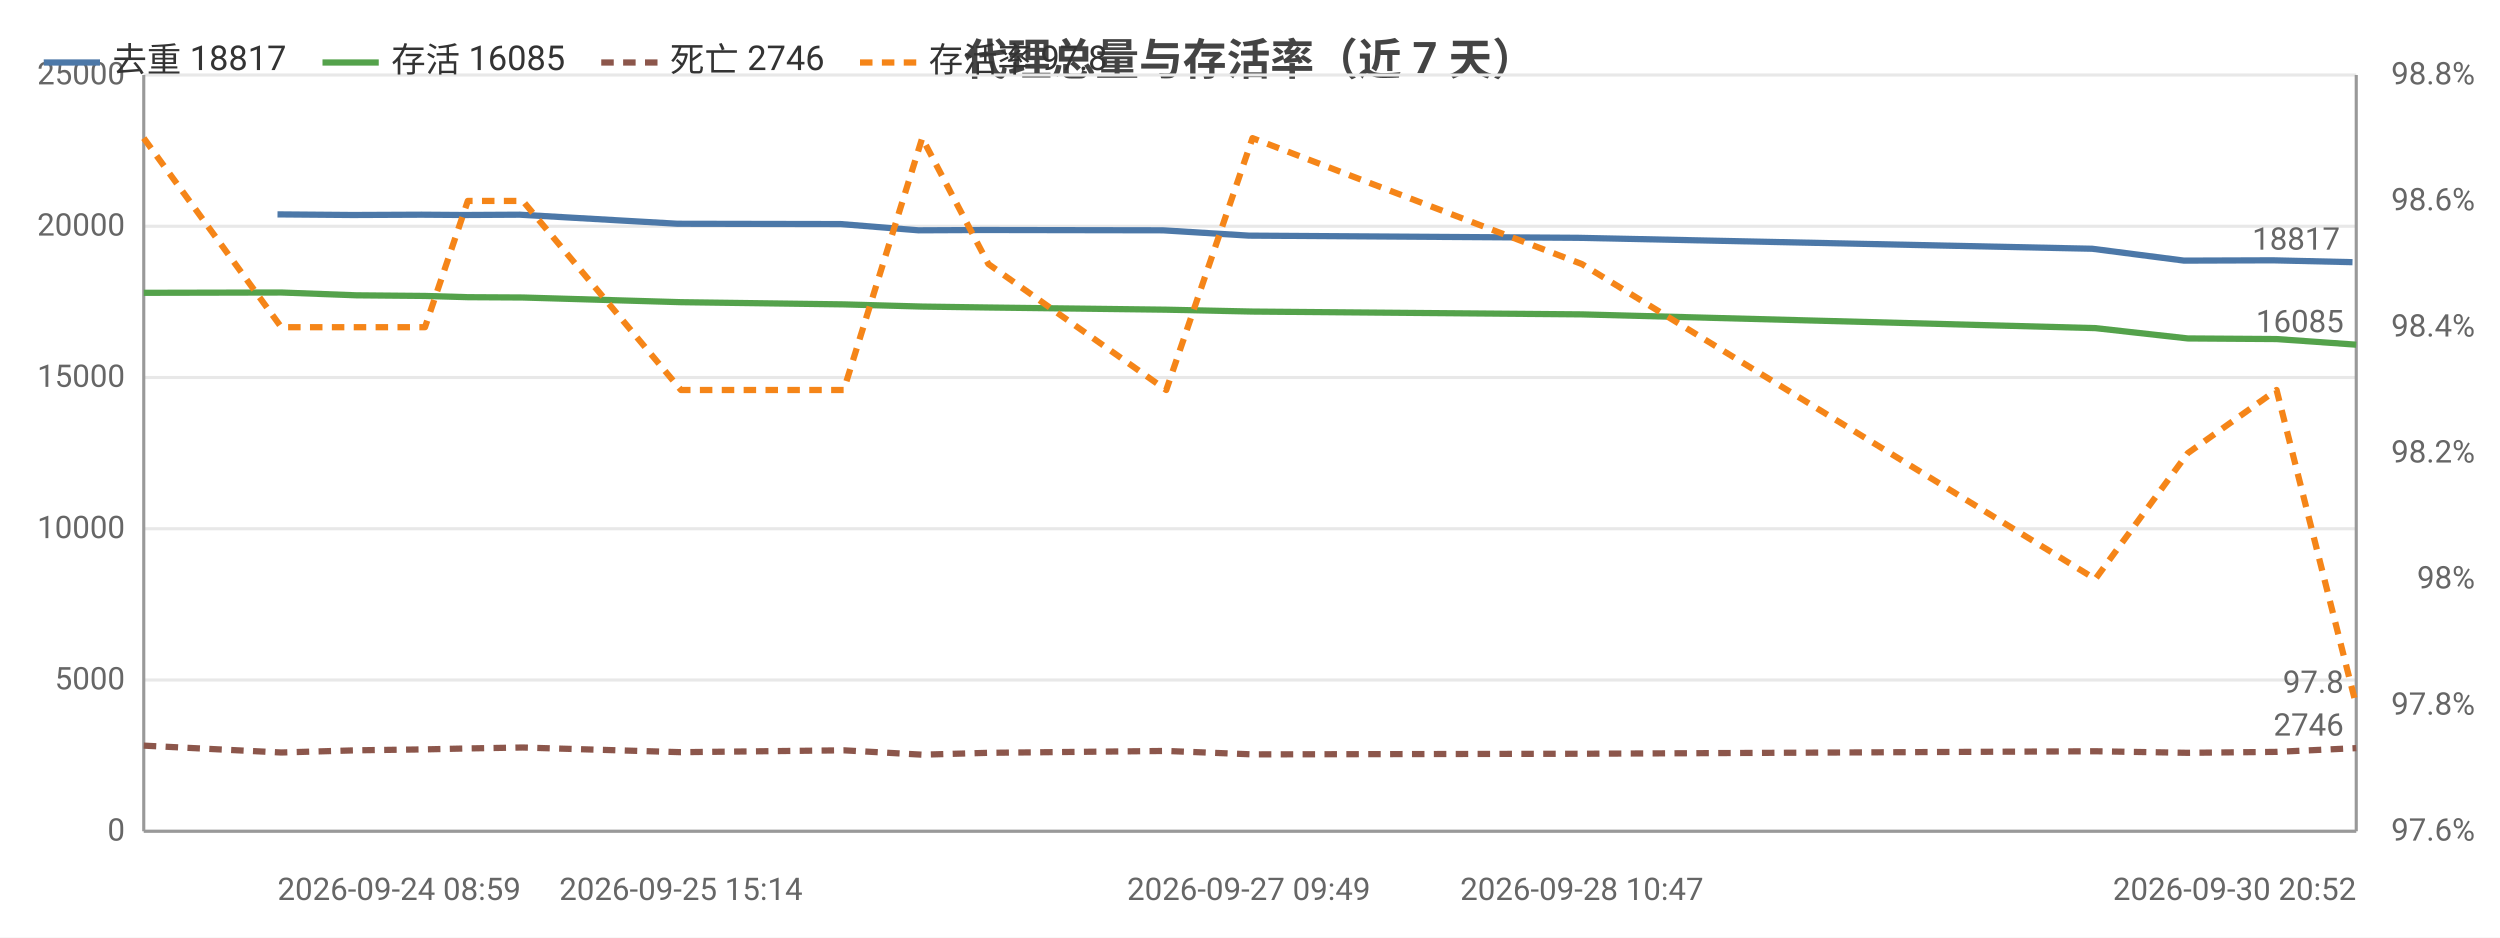
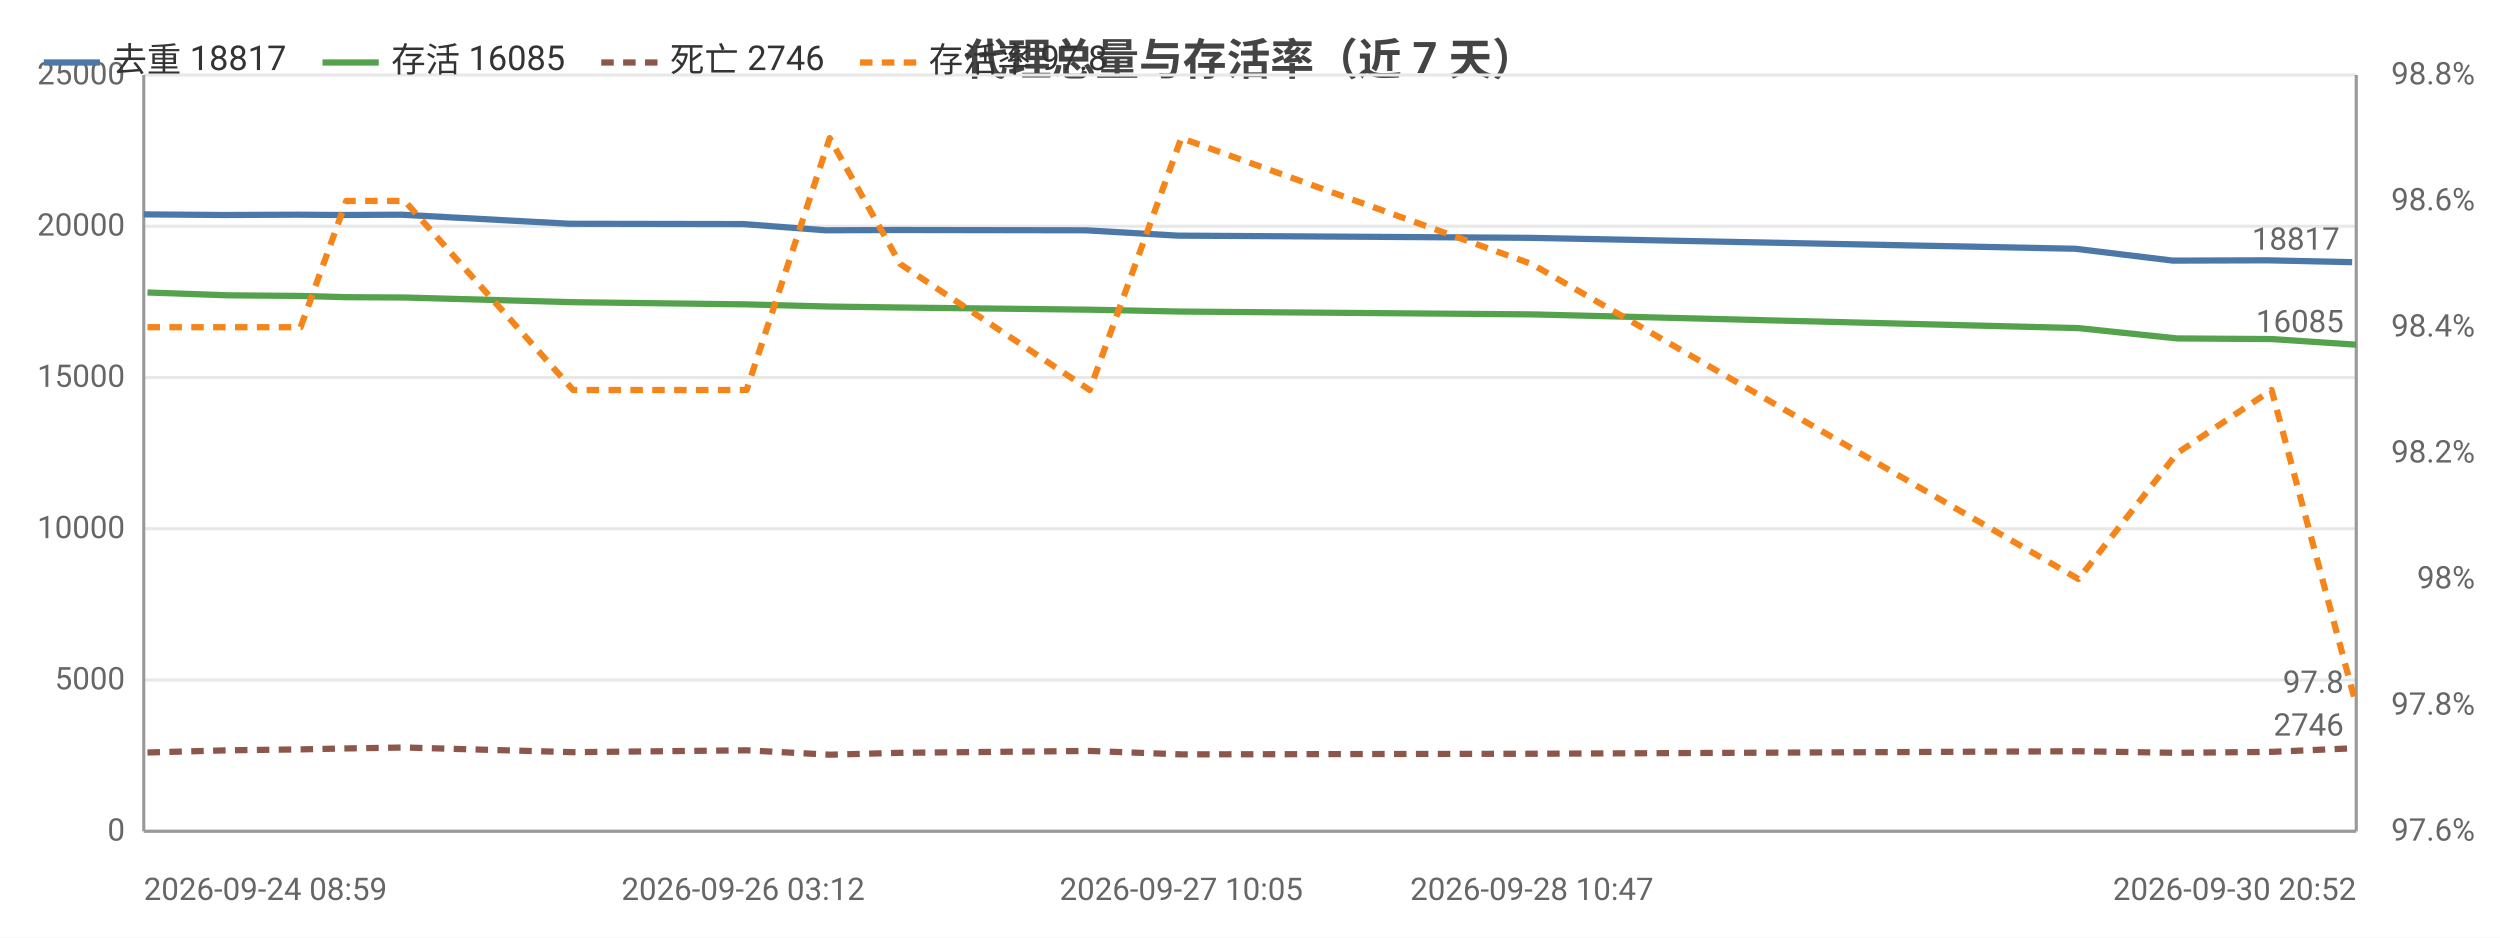
<svg xmlns="http://www.w3.org/2000/svg" width="800" height="300" viewBox="0 0 800 300">
  <rect width="800" height="300" fill="#ffffff" />
  <style>text{font-family:system-ui,-apple-system,'Segoe UI',Roboto,'PingFang SC','Microsoft YaHei','Noto Sans CJK SC',sans-serif}.g{stroke:#e8e8e8;stroke-width:1}.a{stroke:#999;stroke-width:1}.t{font-size:10px;fill:#666}.m{font-size:10px;text-anchor:middle;fill:#666}.e{font-size:10px;text-anchor:end;fill:#666}.l{font-size:11px;fill:#333}.tt{font-size:14px;font-weight:600;text-anchor:middle;fill:#444}.em{font-size:13px;text-anchor:middle;fill:#999}</style>
  <text class="tt" x="400.0" y="24">代理总量与存活率（近 7 天）</text>
  <line class="g" x1="46" y1="266" x2="754" y2="266" />
  <text class="e" x="40" y="269">0</text>
  <line class="g" x1="46" y1="217.6" x2="754" y2="217.6" />
  <text class="e" x="40" y="220.6">5000</text>
  <line class="g" x1="46" y1="169.2" x2="754" y2="169.2" />
  <text class="e" x="40" y="172.2">10000</text>
  <line class="g" x1="46" y1="120.8" x2="754" y2="120.8" />
  <text class="e" x="40" y="123.8">15000</text>
  <line class="g" x1="46" y1="72.4" x2="754" y2="72.4" />
  <text class="e" x="40" y="75.4">20000</text>
  <line class="g" x1="46" y1="24" x2="754" y2="24" />
  <text class="e" x="40" y="27">25000</text>
  <text class="e" x="792" y="269">97.6%</text>
  <text class="e" x="792" y="228.7">97.8%</text>
  <text class="e" x="792" y="188.3">98%</text>
  <text class="e" x="792" y="148">98.2%</text>
  <text class="e" x="792" y="107.7">98.4%</text>
  <text class="e" x="792" y="67.3">98.6%</text>
  <text class="e" x="792" y="27">98.8%</text>
  <line class="a" x1="754" y1="24" x2="754" y2="266" />
  <line class="a" x1="46" y1="24" x2="46" y2="266" />
  <line class="a" x1="46" y1="266" x2="754" y2="266" />
-   <polyline fill="none" stroke="#4c78a8" stroke-width="2" stroke-linejoin="round" points="88.8,68.6 112.9,68.8 134.9,68.7 148.6,68.8 166.3,68.7 216.8,71.6 269.0,71.7 293.9,73.7 315.3,73.6 372.1,73.7 399.6,75.4 505.0,76.1 669.5,79.6 698.9,83.4 727.3,83.3 752.8,83.9" />
-   <circle cx="88.8" cy="68.6" r="4" fill="transparent" />
-   <circle cx="112.9" cy="68.8" r="4" fill="transparent" />
-   <circle cx="134.9" cy="68.7" r="4" fill="transparent" />
-   <circle cx="148.6" cy="68.8" r="4" fill="transparent" />
-   <circle cx="166.3" cy="68.7" r="4" fill="transparent" />
-   <circle cx="216.8" cy="71.6" r="4" fill="transparent" />
-   <circle cx="269.0" cy="71.7" r="4" fill="transparent" />
-   <circle cx="293.9" cy="73.7" r="4" fill="transparent" />
-   <circle cx="315.3" cy="73.6" r="4" fill="transparent" />
-   <circle cx="372.1" cy="73.7" r="4" fill="transparent" />
-   <circle cx="399.6" cy="75.4" r="4" fill="transparent" />
-   <circle cx="505.0" cy="76.1" r="4" fill="transparent" />
-   <circle cx="669.5" cy="79.6" r="4" fill="transparent" />
-   <circle cx="698.9" cy="83.4" r="4" fill="transparent" />
-   <circle cx="727.3" cy="83.3" r="4" fill="transparent" />
-   <circle cx="752.8" cy="83.9" r="4" fill="transparent" />
-   <text class="t" x="748.8" y="79.9" text-anchor="end" fill="#4c78a8">18817</text>
-   <polyline fill="none" stroke="#54a24b" stroke-width="2" stroke-linejoin="round" points="46,93.7 90.0,93.6 114.0,94.5 136.0,94.7 149.7,95.1 167.3,95.2 217.9,96.7 270.0,97.4 295.1,98.1 316.3,98.4 373.2,99.1 400.8,99.7 506.2,100.6 670.5,105.0 700.1,108.3 728.5,108.5 754,110.3" />
-   <circle cx="46" cy="93.7" r="4" fill="transparent" />
-   <circle cx="90.0" cy="93.6" r="4" fill="transparent" />
-   <circle cx="114.0" cy="94.5" r="4" fill="transparent" />
-   <circle cx="136.0" cy="94.7" r="4" fill="transparent" />
-   <circle cx="149.7" cy="95.1" r="4" fill="transparent" />
-   <circle cx="167.3" cy="95.2" r="4" fill="transparent" />
-   <circle cx="217.9" cy="96.7" r="4" fill="transparent" />
-   <circle cx="270.0" cy="97.4" r="4" fill="transparent" />
-   <circle cx="295.1" cy="98.1" r="4" fill="transparent" />
-   <circle cx="316.3" cy="98.4" r="4" fill="transparent" />
-   <circle cx="373.2" cy="99.1" r="4" fill="transparent" />
-   <circle cx="400.8" cy="99.7" r="4" fill="transparent" />
-   <circle cx="506.2" cy="100.6" r="4" fill="transparent" />
-   <circle cx="670.5" cy="105.0" r="4" fill="transparent" />
-   <circle cx="700.1" cy="108.3" r="4" fill="transparent" />
-   <circle cx="728.5" cy="108.5" r="4" fill="transparent" />
+   <polyline fill="none" stroke="#4c78a8" stroke-width="2" stroke-linejoin="round" points="46,68.6 71.6,68.8 95.0,68.7 109.6,68.8 128.4,68.7 182.2,71.6 237.8,71.7 264.3,73.7 287.0,73.6 347.5,73.7 376.8,75.4 489.0,76.1 664.1,79.6 695.3,83.4 725.6,83.3 752.7,83.9" />
+   <circle cx="46" cy="68.6" r="4" fill="transparent" />
+   <circle cx="71.6" cy="68.8" r="4" fill="transparent" />
+   <circle cx="95.0" cy="68.7" r="4" fill="transparent" />
+   <circle cx="109.6" cy="68.8" r="4" fill="transparent" />
+   <circle cx="128.4" cy="68.7" r="4" fill="transparent" />
+   <circle cx="182.2" cy="71.6" r="4" fill="transparent" />
+   <circle cx="237.8" cy="71.7" r="4" fill="transparent" />
+   <circle cx="264.3" cy="73.7" r="4" fill="transparent" />
+   <circle cx="287.0" cy="73.6" r="4" fill="transparent" />
+   <circle cx="347.5" cy="73.7" r="4" fill="transparent" />
+   <circle cx="376.8" cy="75.4" r="4" fill="transparent" />
+   <circle cx="489.0" cy="76.1" r="4" fill="transparent" />
+   <circle cx="664.1" cy="79.6" r="4" fill="transparent" />
+   <circle cx="695.3" cy="83.4" r="4" fill="transparent" />
+   <circle cx="725.6" cy="83.3" r="4" fill="transparent" />
+   <circle cx="752.7" cy="83.9" r="4" fill="transparent" />
+   <text class="t" x="748.7" y="79.9" text-anchor="end" fill="#4c78a8">18817</text>
+   <polyline fill="none" stroke="#54a24b" stroke-width="2" stroke-linejoin="round" points="47.2,93.6 72.8,94.5 96.2,94.7 110.8,95.1 129.5,95.2 183.4,96.7 238.9,97.4 265.5,98.1 288.1,98.4 348.7,99.1 378.0,99.7 490.2,100.6 665.1,105.0 696.7,108.3 726.9,108.5 754,110.3" />
+   <circle cx="47.2" cy="93.6" r="4" fill="transparent" />
+   <circle cx="72.8" cy="94.5" r="4" fill="transparent" />
+   <circle cx="96.2" cy="94.7" r="4" fill="transparent" />
+   <circle cx="110.8" cy="95.1" r="4" fill="transparent" />
+   <circle cx="129.5" cy="95.2" r="4" fill="transparent" />
+   <circle cx="183.4" cy="96.7" r="4" fill="transparent" />
+   <circle cx="238.9" cy="97.4" r="4" fill="transparent" />
+   <circle cx="265.5" cy="98.1" r="4" fill="transparent" />
+   <circle cx="288.1" cy="98.4" r="4" fill="transparent" />
+   <circle cx="348.7" cy="99.1" r="4" fill="transparent" />
+   <circle cx="378.0" cy="99.7" r="4" fill="transparent" />
+   <circle cx="490.2" cy="100.6" r="4" fill="transparent" />
+   <circle cx="665.1" cy="105.0" r="4" fill="transparent" />
+   <circle cx="696.7" cy="108.3" r="4" fill="transparent" />
+   <circle cx="726.9" cy="108.5" r="4" fill="transparent" />
  <circle cx="754" cy="110.3" r="4" fill="transparent" />
  <text class="t" x="750" y="106.3" text-anchor="end" fill="#54a24b">16085</text>
-   <polyline fill="none" stroke="#8c564b" stroke-width="2" stroke-dasharray="4,3" stroke-linejoin="round" points="46,238.6 90.0,240.8 114.0,240.1 136.0,239.8 149.7,239.5 167.3,239.2 217.9,240.7 270.0,240.1 295.1,241.5 316.3,240.9 373.2,240.3 400.8,241.4 506.2,241.2 670.5,240.4 700.1,240.9 728.5,240.6 754,239.4" />
-   <circle cx="46" cy="238.6" r="4" fill="transparent" />
-   <circle cx="90.0" cy="240.8" r="4" fill="transparent" />
-   <circle cx="114.0" cy="240.1" r="4" fill="transparent" />
-   <circle cx="136.0" cy="239.8" r="4" fill="transparent" />
-   <circle cx="149.7" cy="239.5" r="4" fill="transparent" />
-   <circle cx="167.3" cy="239.2" r="4" fill="transparent" />
-   <circle cx="217.9" cy="240.7" r="4" fill="transparent" />
-   <circle cx="270.0" cy="240.1" r="4" fill="transparent" />
-   <circle cx="295.1" cy="241.5" r="4" fill="transparent" />
-   <circle cx="316.3" cy="240.9" r="4" fill="transparent" />
-   <circle cx="373.2" cy="240.3" r="4" fill="transparent" />
-   <circle cx="400.8" cy="241.4" r="4" fill="transparent" />
-   <circle cx="506.2" cy="241.2" r="4" fill="transparent" />
-   <circle cx="670.5" cy="240.4" r="4" fill="transparent" />
-   <circle cx="700.1" cy="240.9" r="4" fill="transparent" />
-   <circle cx="728.5" cy="240.6" r="4" fill="transparent" />
+   <polyline fill="none" stroke="#8c564b" stroke-width="2" stroke-dasharray="4,3" stroke-linejoin="round" points="47.2,240.8 72.8,240.1 96.2,239.8 110.8,239.5 129.5,239.2 183.4,240.7 238.9,240.1 265.5,241.5 288.1,240.9 348.7,240.3 378.0,241.4 490.2,241.2 665.1,240.4 696.7,240.9 726.9,240.6 754,239.4" />
+   <circle cx="47.2" cy="240.8" r="4" fill="transparent" />
+   <circle cx="72.8" cy="240.1" r="4" fill="transparent" />
+   <circle cx="96.2" cy="239.8" r="4" fill="transparent" />
+   <circle cx="110.8" cy="239.5" r="4" fill="transparent" />
+   <circle cx="129.5" cy="239.2" r="4" fill="transparent" />
+   <circle cx="183.4" cy="240.7" r="4" fill="transparent" />
+   <circle cx="238.9" cy="240.1" r="4" fill="transparent" />
+   <circle cx="265.5" cy="241.5" r="4" fill="transparent" />
+   <circle cx="288.1" cy="240.9" r="4" fill="transparent" />
+   <circle cx="348.7" cy="240.3" r="4" fill="transparent" />
+   <circle cx="378.0" cy="241.4" r="4" fill="transparent" />
+   <circle cx="490.2" cy="241.2" r="4" fill="transparent" />
+   <circle cx="665.1" cy="240.4" r="4" fill="transparent" />
+   <circle cx="696.7" cy="240.9" r="4" fill="transparent" />
+   <circle cx="726.9" cy="240.6" r="4" fill="transparent" />
  <circle cx="754" cy="239.4" r="4" fill="transparent" />
  <text class="t" x="750" y="235.4" text-anchor="end" fill="#8c564b">2746</text>
-   <polyline fill="none" stroke="#f58518" stroke-width="2" stroke-dasharray="4,3" stroke-linejoin="round" points="46,44.2 90.0,104.7 114.0,104.7 136.0,104.7 149.7,64.3 167.3,64.3 217.9,124.8 270.0,124.8 295.1,44.2 316.3,84.5 373.2,124.8 400.8,44.2 506.2,84.5 670.5,185.3 700.1,145 728.5,124.8 754,225.7" />
-   <circle cx="46" cy="44.2" r="4" fill="transparent" />
-   <circle cx="90.0" cy="104.7" r="4" fill="transparent" />
-   <circle cx="114.0" cy="104.7" r="4" fill="transparent" />
-   <circle cx="136.0" cy="104.7" r="4" fill="transparent" />
-   <circle cx="149.7" cy="64.3" r="4" fill="transparent" />
-   <circle cx="167.3" cy="64.3" r="4" fill="transparent" />
-   <circle cx="217.9" cy="124.8" r="4" fill="transparent" />
-   <circle cx="270.0" cy="124.8" r="4" fill="transparent" />
-   <circle cx="295.1" cy="44.2" r="4" fill="transparent" />
-   <circle cx="316.3" cy="84.5" r="4" fill="transparent" />
-   <circle cx="373.2" cy="124.8" r="4" fill="transparent" />
-   <circle cx="400.8" cy="44.2" r="4" fill="transparent" />
-   <circle cx="506.2" cy="84.5" r="4" fill="transparent" />
-   <circle cx="670.5" cy="185.3" r="4" fill="transparent" />
-   <circle cx="700.1" cy="145" r="4" fill="transparent" />
-   <circle cx="728.5" cy="124.8" r="4" fill="transparent" />
+   <polyline fill="none" stroke="#f58518" stroke-width="2" stroke-dasharray="4,3" stroke-linejoin="round" points="47.2,104.7 72.8,104.7 96.2,104.7 110.8,64.3 129.5,64.3 183.4,124.8 238.9,124.8 265.5,44.2 288.1,84.5 348.7,124.8 378.0,44.2 490.2,84.5 665.1,185.3 696.7,145 726.9,124.8 754,225.7" />
+   <circle cx="47.2" cy="104.7" r="4" fill="transparent" />
+   <circle cx="72.8" cy="104.7" r="4" fill="transparent" />
+   <circle cx="96.2" cy="104.7" r="4" fill="transparent" />
+   <circle cx="110.8" cy="64.3" r="4" fill="transparent" />
+   <circle cx="129.5" cy="64.3" r="4" fill="transparent" />
+   <circle cx="183.4" cy="124.8" r="4" fill="transparent" />
+   <circle cx="238.9" cy="124.8" r="4" fill="transparent" />
+   <circle cx="265.5" cy="44.2" r="4" fill="transparent" />
+   <circle cx="288.1" cy="84.5" r="4" fill="transparent" />
+   <circle cx="348.7" cy="124.8" r="4" fill="transparent" />
+   <circle cx="378.0" cy="44.2" r="4" fill="transparent" />
+   <circle cx="490.2" cy="84.5" r="4" fill="transparent" />
+   <circle cx="665.1" cy="185.3" r="4" fill="transparent" />
+   <circle cx="696.7" cy="145" r="4" fill="transparent" />
+   <circle cx="726.9" cy="124.8" r="4" fill="transparent" />
  <circle cx="754" cy="225.7" r="4" fill="transparent" />
  <text class="t" x="750" y="221.7" text-anchor="end" fill="#f58518">97.8</text>
-   <text class="t" x="88.8" y="288">2026-09-24 08:59</text>
-   <text class="m" x="217.9" y="288">2026-09-25 15:14</text>
-   <text class="m" x="399.6" y="288">2026-09-27 09:49</text>
-   <text class="m" x="506.2" y="288">2026-09-28 10:47</text>
+   <text class="t" x="46" y="288">2026-09-24 08:59</text>
+   <text class="m" x="237.8" y="288">2026-09-26 03:12</text>
+   <text class="m" x="378.0" y="288">2026-09-27 10:05</text>
+   <text class="m" x="490.2" y="288">2026-09-28 10:47</text>
  <text class="e" x="754" y="288">2026-09-30 20:52</text>
  <line x1="14" y1="20" x2="32" y2="20" stroke="#4c78a8" stroke-width="2" />
  <text class="l" x="36" y="23">去重 18817</text>
  <line x1="103.2" y1="20" x2="121.2" y2="20" stroke="#54a24b" stroke-width="2" />
  <text class="l" x="125.2" y="23">存活 16085</text>
  <line x1="192.4" y1="20" x2="210.4" y2="20" stroke="#8c564b" stroke-width="2" stroke-dasharray="4,3" />
  <text class="l" x="214.4" y="23">死亡 2746</text>
  <line x1="275.2" y1="20" x2="293.2" y2="20" stroke="#f58518" stroke-width="2" stroke-dasharray="4,3" />
  <text class="l" x="297.2" y="23">存活率 97.8</text>
</svg>
